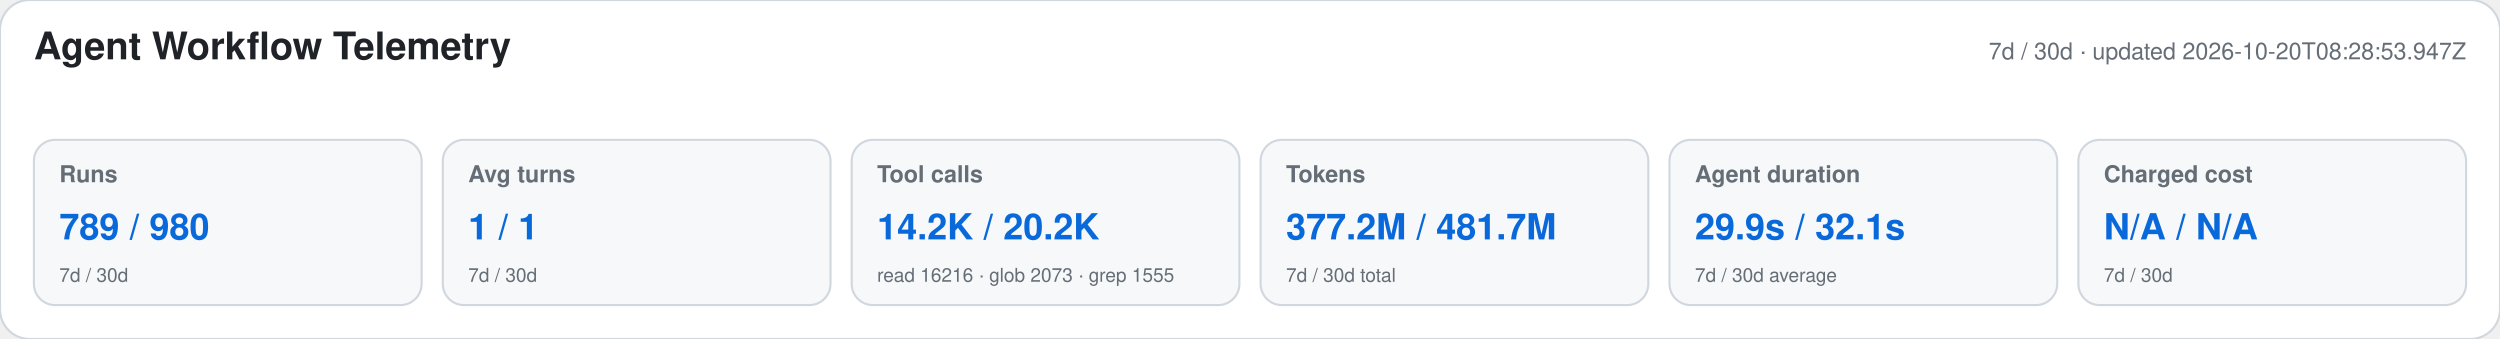
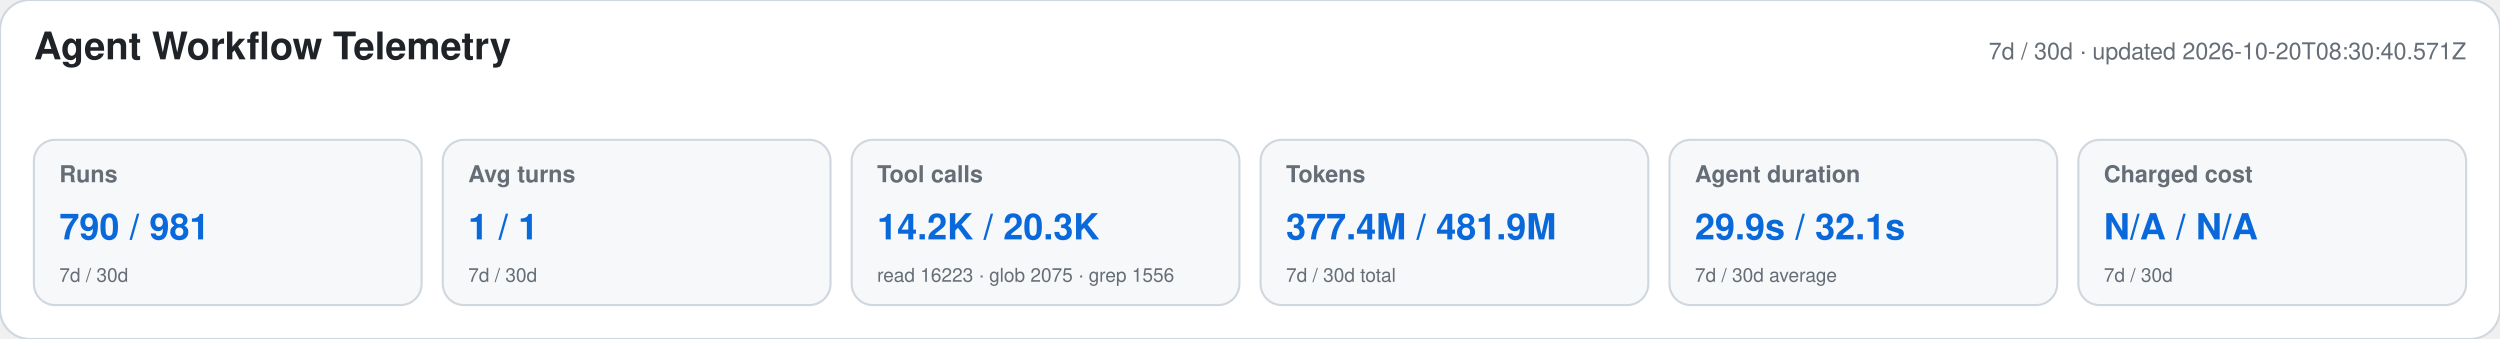
<svg xmlns="http://www.w3.org/2000/svg" width="1180" height="160" viewBox="0 0 1180 160" role="img" aria-labelledby="title desc">
  <style>text{font-family:-apple-system,BlinkMacSystemFont,"Segoe UI",Helvetica,Arial,sans-serif}.heading{font-size:18px;font-weight:650;fill:#1f2328}.meta,.label,.secondary{fill:#656d76}.meta,.label{font-size:11px}.label{font-weight:600}.primary{font-size:17px;font-weight:700;fill:#0969da}.secondary{font-size:9px}</style>
  <rect width="1180" height="160" rx="14" fill="#ffffff" stroke="#d0d7de" />
  <text x="16" y="28" class="heading">Agent Workflow Telemetry</text>
-   <text x="1164" y="28" text-anchor="end" class="meta">7d / 30d · updated 2026-10-20T08:28:53.947Z</text>
+   <text x="1164" y="28" text-anchor="end" class="meta">7d / 30d · updated 2026-10-20T08:30:40.571Z</text>
  <g>
    <rect x="16" y="66" width="183" height="78" rx="10" fill="#f6f8fa" stroke="#d0d7de" />
    <text x="28" y="86" class="label">Runs</text>
-     <text x="28" y="113" class="primary">789 / 980</text>
+     <text x="28" y="113" class="primary">790 / 981</text>
    <text x="28" y="133" class="secondary">7d / 30d</text>
  </g>
  <g>
    <rect x="209" y="66" width="183" height="78" rx="10" fill="#f6f8fa" stroke="#d0d7de" />
    <text x="221" y="86" class="label">Avg turns</text>
    <text x="221" y="113" class="primary">1 / 1</text>
    <text x="221" y="133" class="secondary">7d / 30d</text>
  </g>
  <g>
    <rect x="402" y="66" width="183" height="78" rx="10" fill="#f6f8fa" stroke="#d0d7de" />
    <text x="414" y="86" class="label">Tool calls</text>
-     <text x="414" y="113" class="primary">14.2K / 20.2K</text>
-     <text x="414" y="133" class="secondary">read 16216 · glob 2073 · grep 1555</text>
+     <text x="414" y="113" class="primary">14.2K / 20.3K</text>
+     <text x="414" y="133" class="secondary">read 16223 · glob 2075 · grep 1556</text>
  </g>
  <g>
    <rect x="595" y="66" width="183" height="78" rx="10" fill="#f6f8fa" stroke="#d0d7de" />
    <text x="607" y="86" class="label">Tokens</text>
-     <text x="607" y="113" class="primary">377.2M / 481.7M</text>
+     <text x="607" y="113" class="primary">377.4M / 481.9M</text>
    <text x="607" y="133" class="secondary">7d / 30d total</text>
  </g>
  <g>
    <rect x="788" y="66" width="183" height="78" rx="10" fill="#f6f8fa" stroke="#d0d7de" />
    <text x="800" y="86" class="label">Agent duration</text>
    <text x="800" y="113" class="primary">29.9s / 32.1s</text>
    <text x="800" y="133" class="secondary">7d / 30d average</text>
  </g>
  <g>
    <rect x="981" y="66" width="183" height="78" rx="10" fill="#f6f8fa" stroke="#d0d7de" />
    <text x="993" y="86" class="label">Charged cost</text>
    <text x="993" y="113" class="primary">N/A / N/A</text>
    <text x="993" y="133" class="secondary">7d / 30d</text>
  </g>
</svg>
